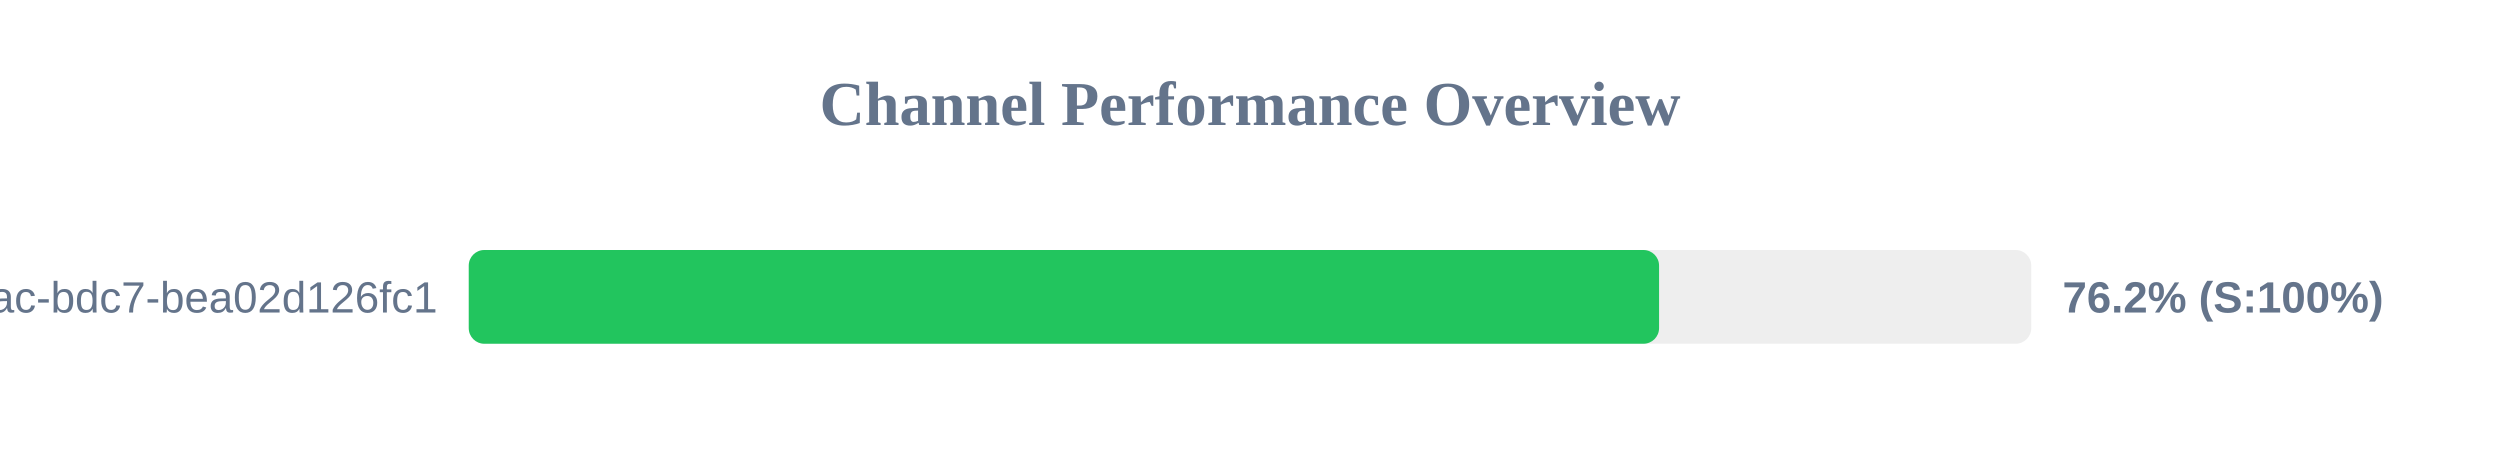
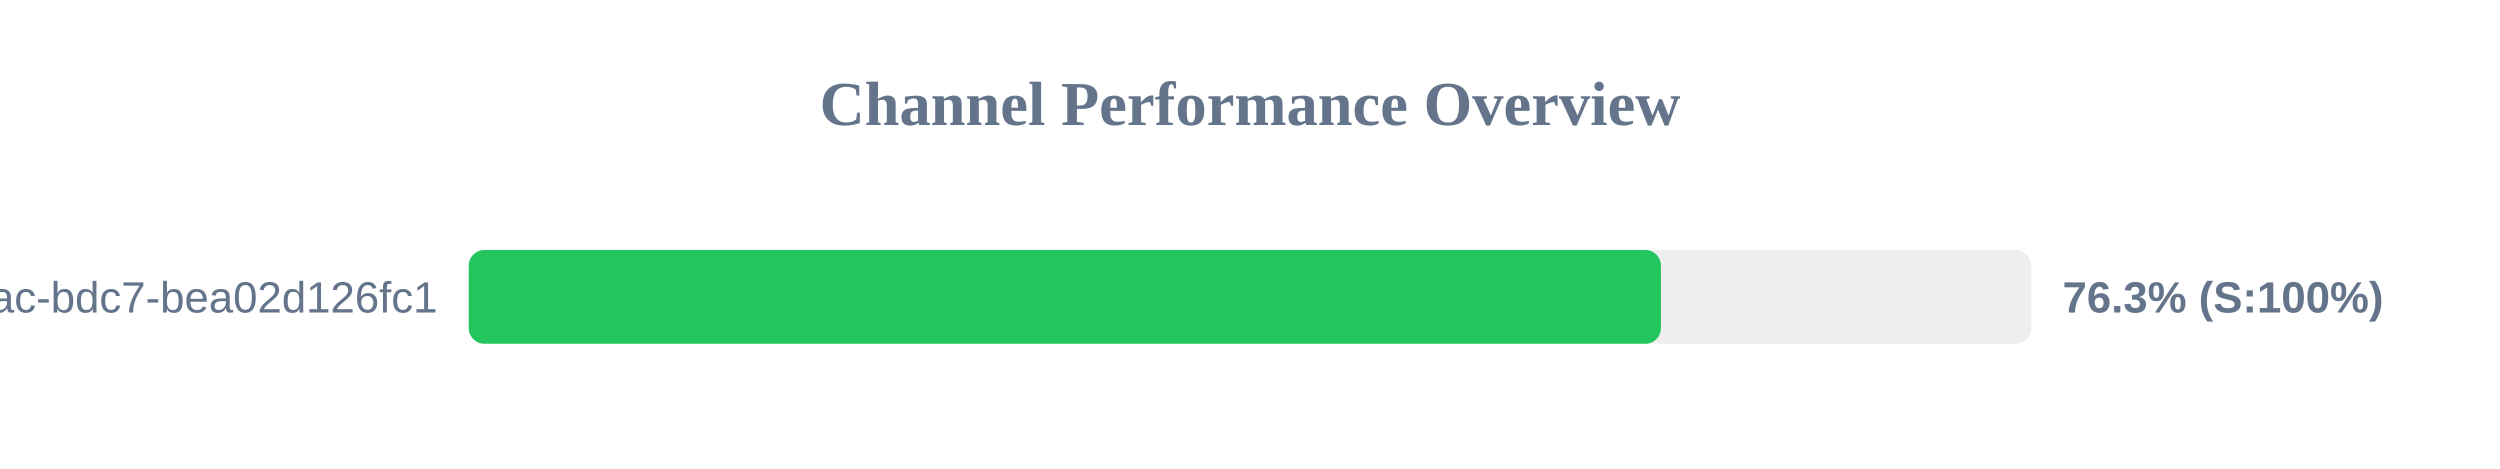
<svg xmlns="http://www.w3.org/2000/svg" width="800" height="150" version="1.1">
  <style>
        .row { font: 14px Arial; fill: #64748b; }
        .score { font: bold 14px Arial; fill: #64748b; }
    </style>
  <text x="400" y="40" text-anchor="middle" font-size="20px" font-weight="bold" fill="#64748b">Channel Performance Overview</text>
  <rect x="150" y="80" width="500" height="30" fill="#eee" rx="5" />
-   <rect x="150" y="80" width="380.9" height="30" fill="#22c55e" rx="5" />
+   <rect x="150" y="80" width="381.5" height="30" fill="#22c55e" rx="5" />
  <text x="140" y="100" text-anchor="end" class="row">?uuid=e31ad3e6-e341-42ac-bdc7-bea02d126fc1</text>
-   <text x="660" y="100" text-anchor="start" class="score">76.2% (S:100%)</text>
+   <text x="660" y="100" text-anchor="start" class="score">76.3% (S:100%)</text>
</svg>
